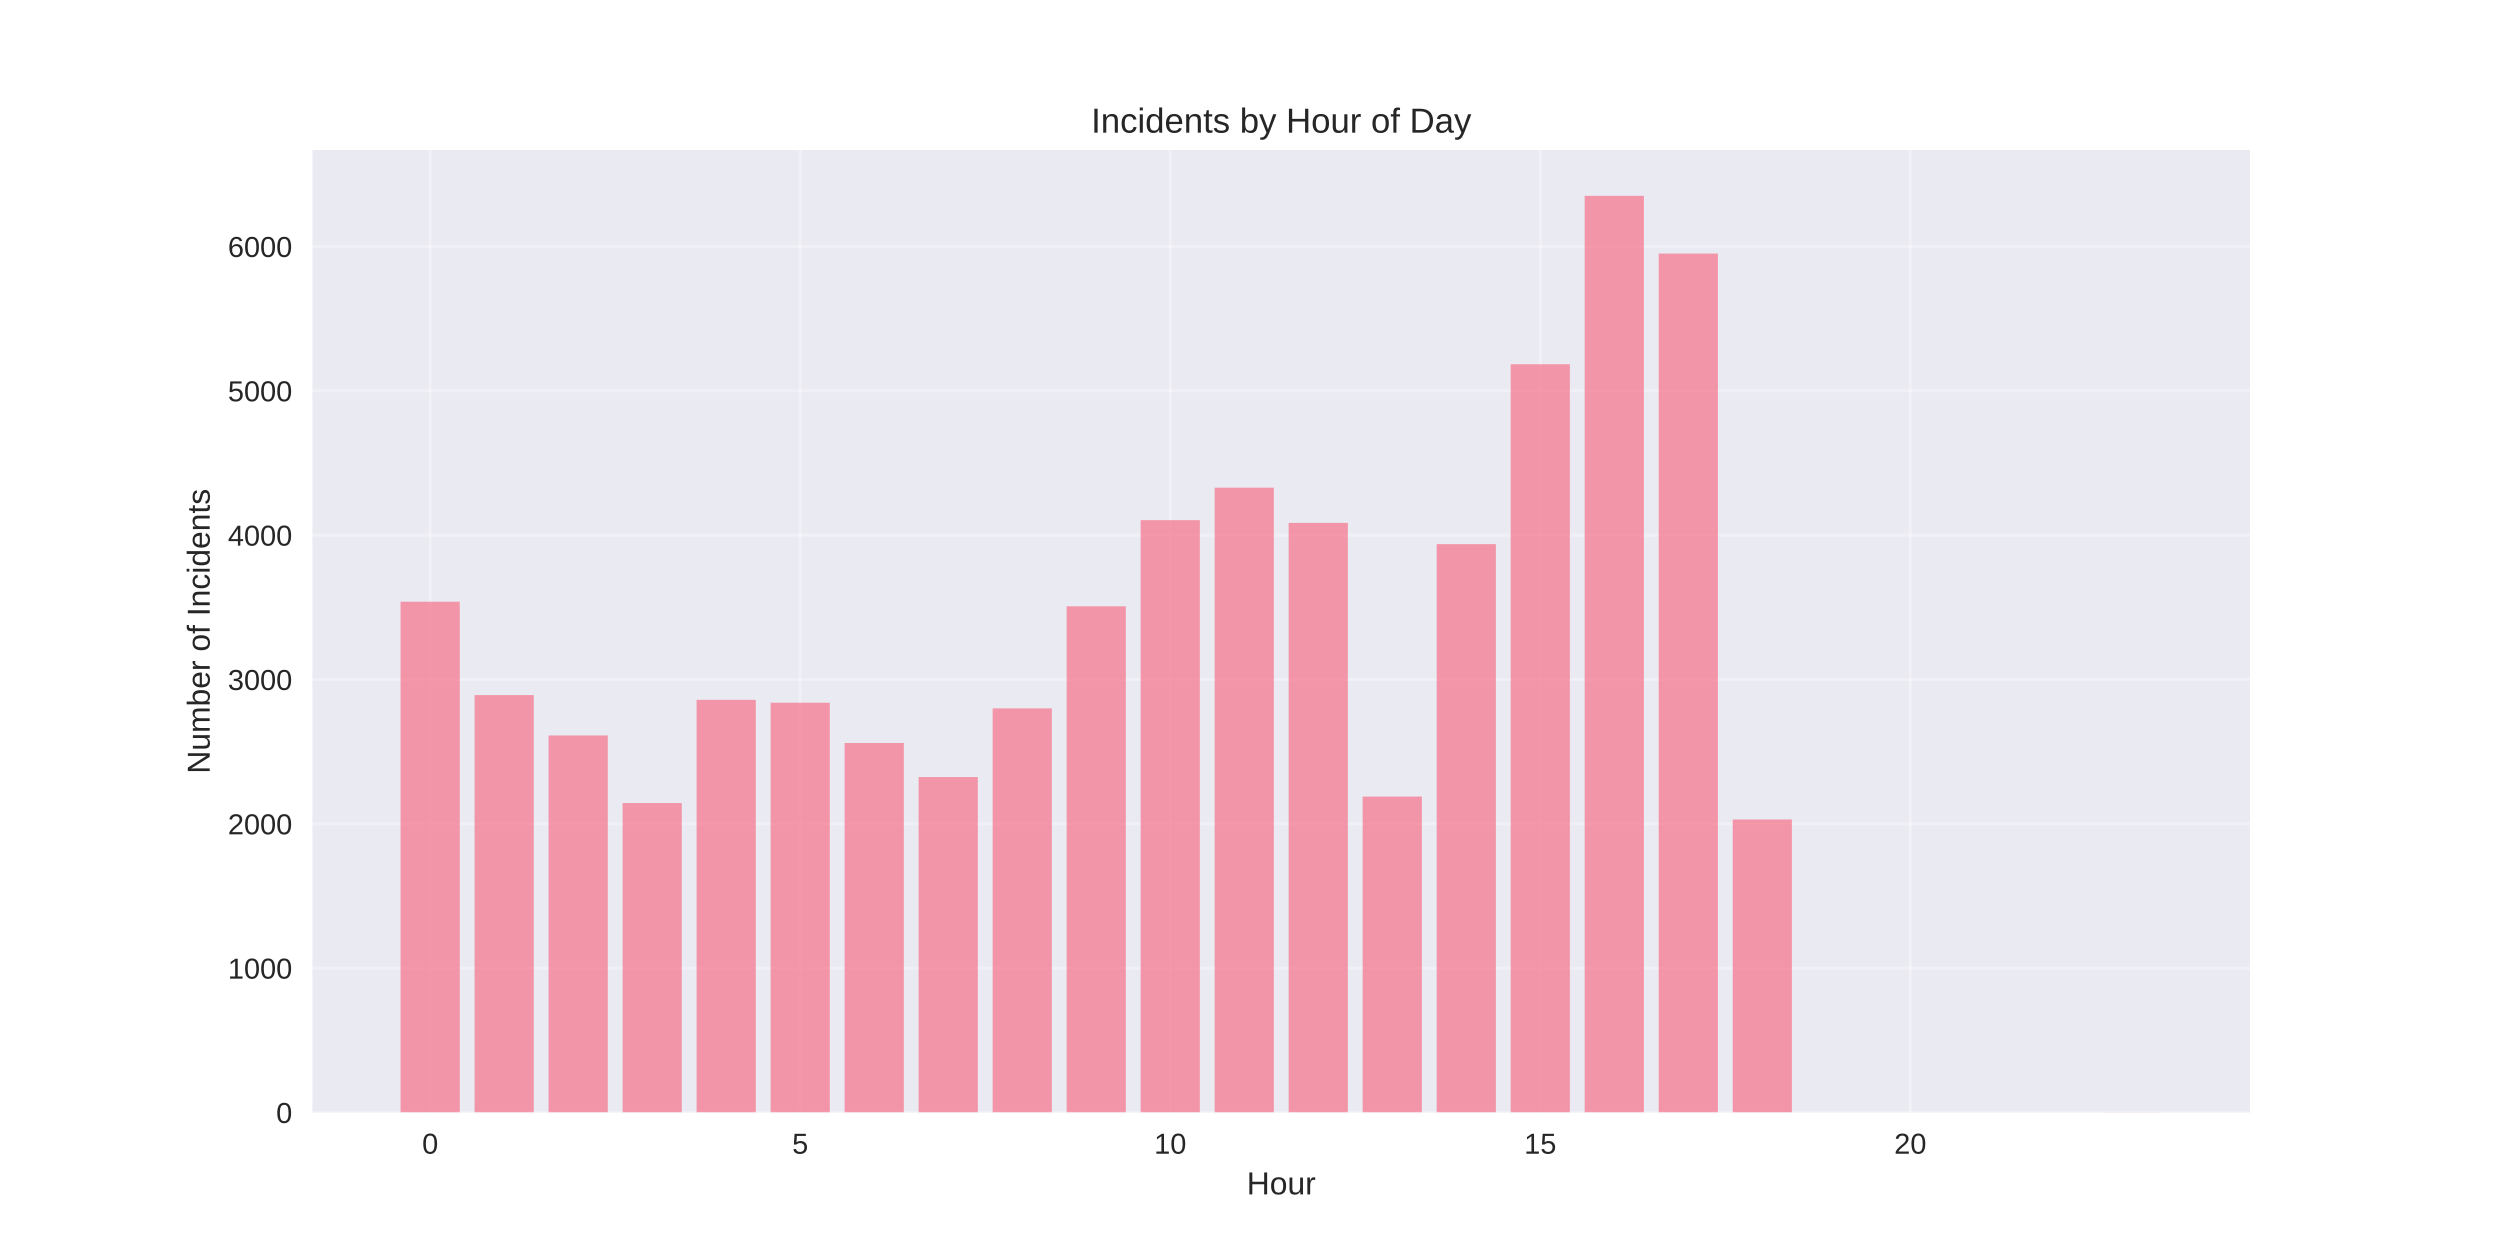
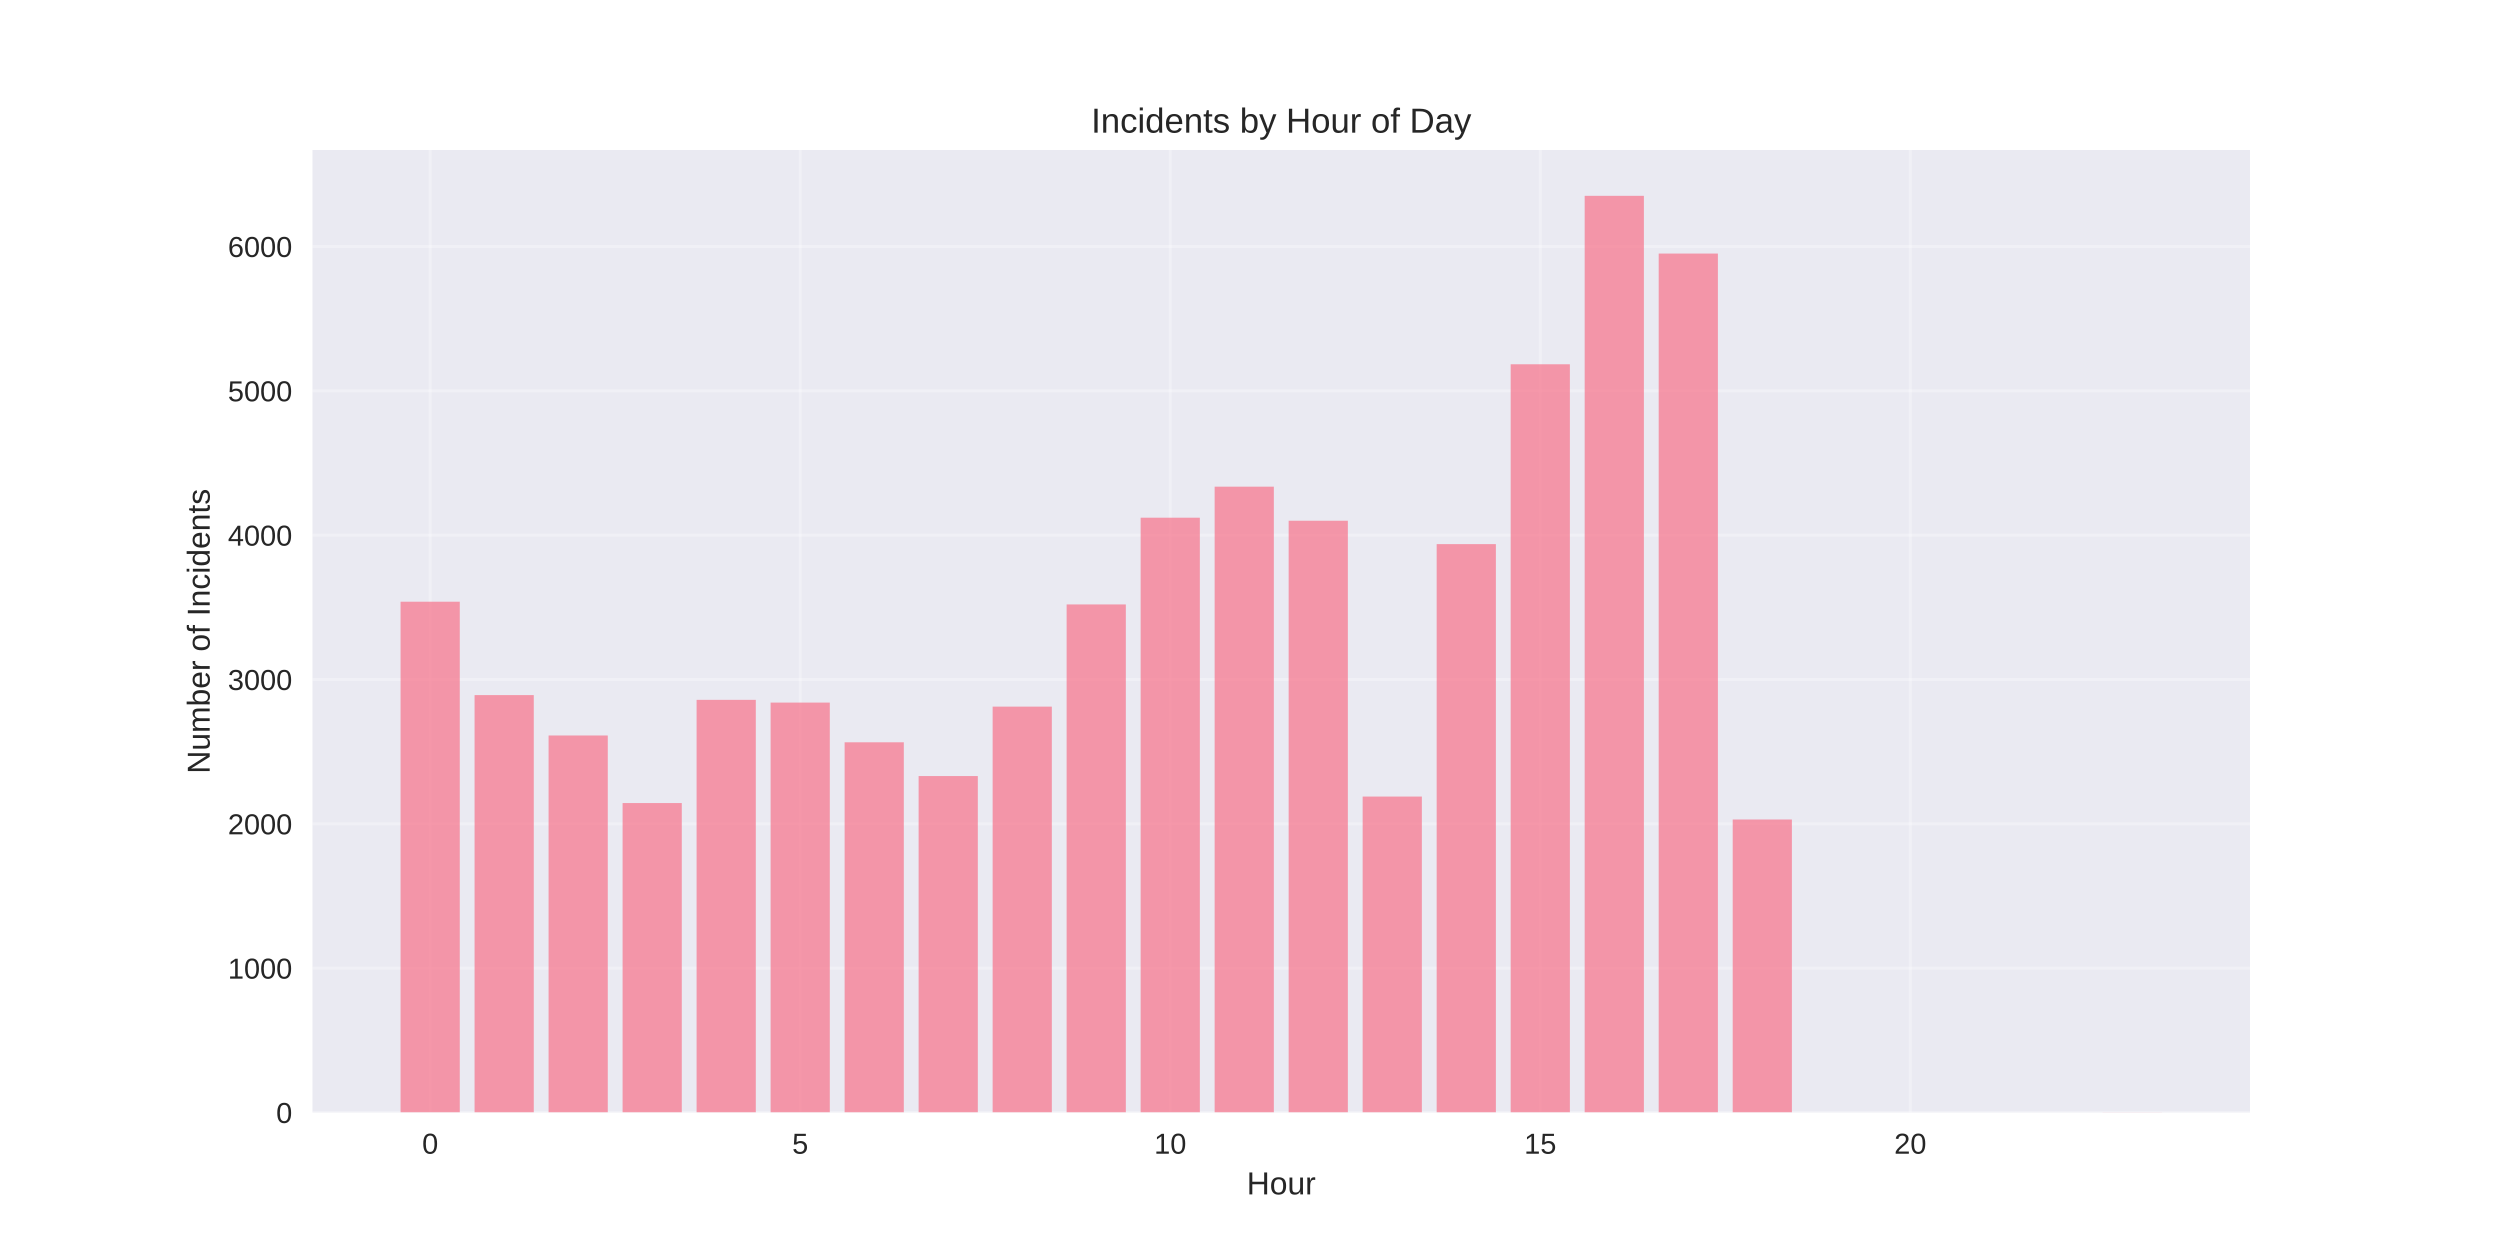
<svg xmlns="http://www.w3.org/2000/svg" width="864pt" height="432pt" viewBox="0 0 864 432" version="1.1">
  <defs>
    <style type="text/css">*{stroke-linejoin: round; stroke-linecap: butt}</style>
  </defs>
  <g id="figure_1">
    <g id="patch_1">
      <path d="M 0 432  L 864 432  L 864 0  L 0 0  z " style="fill: #ffffff" />
    </g>
    <g id="axes_1">
      <g id="patch_2">
        <path d="M 108 384.48  L 777.6 384.48  L 777.6 51.84  L 108 51.84  z " style="fill: #eaeaf2" />
      </g>
      <g id="matplotlib.axis_1">
        <g id="xtick_1">
          <g id="line2d_1">
-             <path d="M 148.667 384.48  L 148.667 51.84  " clip-path="url(#p9b6ff3ebff)" style="fill: none; stroke: #ffffff; stroke-opacity: 0.3; stroke-linecap: round" />
+             <path d="M 148.667 384.48  L 148.667 51.84  " clip-path="url(#p717d03272f)" style="fill: none; stroke: #ffffff; stroke-opacity: 0.3; stroke-linecap: round" />
          </g>
          <g id="line2d_2" />
          <g id="text_1">
            <text style="fill: #262626; font: 10px 'Arial', 'Liberation Sans', 'DejaVu Sans', 'Bitstream Vera Sans', sans-serif; text-anchor: middle" x="148.667" y="398.727" transform="rotate(-0 148.6671 398.7269)">0</text>
          </g>
        </g>
        <g id="xtick_2">
          <g id="line2d_3">
-             <path d="M 276.551 384.48  L 276.551 51.84  " clip-path="url(#p9b6ff3ebff)" style="fill: none; stroke: #ffffff; stroke-opacity: 0.3; stroke-linecap: round" />
+             <path d="M 276.551 384.48  L 276.551 51.84  " clip-path="url(#p717d03272f)" style="fill: none; stroke: #ffffff; stroke-opacity: 0.3; stroke-linecap: round" />
          </g>
          <g id="line2d_4" />
          <g id="text_2">
            <text style="fill: #262626; font: 10px 'Arial', 'Liberation Sans', 'DejaVu Sans', 'Bitstream Vera Sans', sans-serif; text-anchor: middle" x="276.551" y="398.727" transform="rotate(-0 276.551 398.7269)">5</text>
          </g>
        </g>
        <g id="xtick_3">
          <g id="line2d_5">
-             <path d="M 404.435 384.48  L 404.435 51.84  " clip-path="url(#p9b6ff3ebff)" style="fill: none; stroke: #ffffff; stroke-opacity: 0.3; stroke-linecap: round" />
+             <path d="M 404.435 384.48  L 404.435 51.84  " clip-path="url(#p717d03272f)" style="fill: none; stroke: #ffffff; stroke-opacity: 0.3; stroke-linecap: round" />
          </g>
          <g id="line2d_6" />
          <g id="text_3">
            <text style="fill: #262626; font: 10px 'Arial', 'Liberation Sans', 'DejaVu Sans', 'Bitstream Vera Sans', sans-serif; text-anchor: middle" x="404.435" y="398.727" transform="rotate(-0 404.4348 398.7269)">10</text>
          </g>
        </g>
        <g id="xtick_4">
          <g id="line2d_7">
-             <path d="M 532.319 384.48  L 532.319 51.84  " clip-path="url(#p9b6ff3ebff)" style="fill: none; stroke: #ffffff; stroke-opacity: 0.3; stroke-linecap: round" />
+             <path d="M 532.319 384.48  L 532.319 51.84  " clip-path="url(#p717d03272f)" style="fill: none; stroke: #ffffff; stroke-opacity: 0.3; stroke-linecap: round" />
          </g>
          <g id="line2d_8" />
          <g id="text_4">
            <text style="fill: #262626; font: 10px 'Arial', 'Liberation Sans', 'DejaVu Sans', 'Bitstream Vera Sans', sans-serif; text-anchor: middle" x="532.319" y="398.727" transform="rotate(-0 532.3187 398.7269)">15</text>
          </g>
        </g>
        <g id="xtick_5">
          <g id="line2d_9">
-             <path d="M 660.203 384.48  L 660.203 51.84  " clip-path="url(#p9b6ff3ebff)" style="fill: none; stroke: #ffffff; stroke-opacity: 0.3; stroke-linecap: round" />
+             <path d="M 660.203 384.48  L 660.203 51.84  " clip-path="url(#p717d03272f)" style="fill: none; stroke: #ffffff; stroke-opacity: 0.3; stroke-linecap: round" />
          </g>
          <g id="line2d_10" />
          <g id="text_5">
            <text style="fill: #262626; font: 10px 'Arial', 'Liberation Sans', 'DejaVu Sans', 'Bitstream Vera Sans', sans-serif; text-anchor: middle" x="660.203" y="398.727" transform="rotate(-0 660.2026 398.7269)">20</text>
          </g>
        </g>
        <g id="text_6">
          <text style="fill: #262626; font: 11px 'Arial', 'Liberation Sans', 'DejaVu Sans', 'Bitstream Vera Sans', sans-serif; text-anchor: middle" x="442.8" y="412.773" transform="rotate(-0 442.8 412.7734)">Hour</text>
        </g>
      </g>
      <g id="matplotlib.axis_2">
        <g id="ytick_1">
          <g id="line2d_11">
-             <path d="M 108 384.48  L 777.6 384.48  " clip-path="url(#p9b6ff3ebff)" style="fill: none; stroke: #ffffff; stroke-opacity: 0.3; stroke-linecap: round" />
+             <path d="M 108 384.48  L 777.6 384.48  " clip-path="url(#p717d03272f)" style="fill: none; stroke: #ffffff; stroke-opacity: 0.3; stroke-linecap: round" />
          </g>
          <g id="line2d_12" />
          <g id="text_7">
            <text style="fill: #262626; font: 10px 'Arial', 'Liberation Sans', 'DejaVu Sans', 'Bitstream Vera Sans', sans-serif; text-anchor: end" x="101" y="388.103" transform="rotate(-0 101 388.1034)">0</text>
          </g>
        </g>
        <g id="ytick_2">
          <g id="line2d_13">
-             <path d="M 108 334.598  L 777.6 334.598  " clip-path="url(#p9b6ff3ebff)" style="fill: none; stroke: #ffffff; stroke-opacity: 0.3; stroke-linecap: round" />
+             <path d="M 108 334.598  L 777.6 334.598  " clip-path="url(#p717d03272f)" style="fill: none; stroke: #ffffff; stroke-opacity: 0.3; stroke-linecap: round" />
          </g>
          <g id="line2d_14" />
          <g id="text_8">
            <text style="fill: #262626; font: 10px 'Arial', 'Liberation Sans', 'DejaVu Sans', 'Bitstream Vera Sans', sans-serif; text-anchor: end" x="101" y="338.222" transform="rotate(-0 101 338.2215)">1000</text>
          </g>
        </g>
        <g id="ytick_3">
          <g id="line2d_15">
-             <path d="M 108 284.716  L 777.6 284.716  " clip-path="url(#p9b6ff3ebff)" style="fill: none; stroke: #ffffff; stroke-opacity: 0.3; stroke-linecap: round" />
+             <path d="M 108 284.716  L 777.6 284.716  " clip-path="url(#p717d03272f)" style="fill: none; stroke: #ffffff; stroke-opacity: 0.3; stroke-linecap: round" />
          </g>
          <g id="line2d_16" />
          <g id="text_9">
            <text style="fill: #262626; font: 10px 'Arial', 'Liberation Sans', 'DejaVu Sans', 'Bitstream Vera Sans', sans-serif; text-anchor: end" x="101" y="288.34" transform="rotate(-0 101 288.3396)">2000</text>
          </g>
        </g>
        <g id="ytick_4">
          <g id="line2d_17">
-             <path d="M 108 234.834  L 777.6 234.834  " clip-path="url(#p9b6ff3ebff)" style="fill: none; stroke: #ffffff; stroke-opacity: 0.3; stroke-linecap: round" />
+             <path d="M 108 234.834  L 777.6 234.834  " clip-path="url(#p717d03272f)" style="fill: none; stroke: #ffffff; stroke-opacity: 0.3; stroke-linecap: round" />
          </g>
          <g id="line2d_18" />
          <g id="text_10">
            <text style="fill: #262626; font: 10px 'Arial', 'Liberation Sans', 'DejaVu Sans', 'Bitstream Vera Sans', sans-serif; text-anchor: end" x="101" y="238.458" transform="rotate(-0 101 238.4577)">3000</text>
          </g>
        </g>
        <g id="ytick_5">
          <g id="line2d_19">
-             <path d="M 108 184.952  L 777.6 184.952  " clip-path="url(#p9b6ff3ebff)" style="fill: none; stroke: #ffffff; stroke-opacity: 0.3; stroke-linecap: round" />
+             <path d="M 108 184.952  L 777.6 184.952  " clip-path="url(#p717d03272f)" style="fill: none; stroke: #ffffff; stroke-opacity: 0.3; stroke-linecap: round" />
          </g>
          <g id="line2d_20" />
          <g id="text_11">
            <text style="fill: #262626; font: 10px 'Arial', 'Liberation Sans', 'DejaVu Sans', 'Bitstream Vera Sans', sans-serif; text-anchor: end" x="101" y="188.576" transform="rotate(-0 101 188.5758)">4000</text>
          </g>
        </g>
        <g id="ytick_6">
          <g id="line2d_21">
-             <path d="M 108 135.07  L 777.6 135.07  " clip-path="url(#p9b6ff3ebff)" style="fill: none; stroke: #ffffff; stroke-opacity: 0.3; stroke-linecap: round" />
+             <path d="M 108 135.07  L 777.6 135.07  " clip-path="url(#p717d03272f)" style="fill: none; stroke: #ffffff; stroke-opacity: 0.3; stroke-linecap: round" />
          </g>
          <g id="line2d_22" />
          <g id="text_12">
            <text style="fill: #262626; font: 10px 'Arial', 'Liberation Sans', 'DejaVu Sans', 'Bitstream Vera Sans', sans-serif; text-anchor: end" x="101" y="138.694" transform="rotate(-0 101 138.6939)">5000</text>
          </g>
        </g>
        <g id="ytick_7">
          <g id="line2d_23">
-             <path d="M 108 85.189  L 777.6 85.189  " clip-path="url(#p9b6ff3ebff)" style="fill: none; stroke: #ffffff; stroke-opacity: 0.3; stroke-linecap: round" />
+             <path d="M 108 85.189  L 777.6 85.189  " clip-path="url(#p717d03272f)" style="fill: none; stroke: #ffffff; stroke-opacity: 0.3; stroke-linecap: round" />
          </g>
          <g id="line2d_24" />
          <g id="text_13">
            <text style="fill: #262626; font: 10px 'Arial', 'Liberation Sans', 'DejaVu Sans', 'Bitstream Vera Sans', sans-serif; text-anchor: end" x="101" y="88.812" transform="rotate(-0 101 88.81199)">6000</text>
          </g>
        </g>
        <g id="text_14">
          <text style="fill: #262626; font: 11px 'Arial', 'Liberation Sans', 'DejaVu Sans', 'Bitstream Vera Sans', sans-serif; text-anchor: middle" x="72.474" y="218.16" transform="rotate(-90 72.47375 218.16)">Number of Incidents</text>
        </g>
      </g>
      <g id="patch_3">
-         <path d="M 138.436 384.48  L 158.898 384.48  L 158.898 207.948  L 138.436 207.948  z " clip-path="url(#p9b6ff3ebff)" style="fill: #f77189; opacity: 0.7" />
+         <path d="M 138.436 384.48  L 158.898 384.48  L 158.898 207.948  L 138.436 207.948  z " clip-path="url(#p717d03272f)" style="fill: #f77189; opacity: 0.7" />
      </g>
      <g id="patch_4">
-         <path d="M 164.013 384.48  L 184.475 384.48  L 184.475 240.222  L 164.013 240.222  z " clip-path="url(#p9b6ff3ebff)" style="fill: #f77189; opacity: 0.7" />
+         <path d="M 164.013 384.48  L 184.475 384.48  L 184.475 240.222  L 164.013 240.222  z " clip-path="url(#p717d03272f)" style="fill: #f77189; opacity: 0.7" />
      </g>
      <g id="patch_5">
-         <path d="M 189.59 384.48  L 210.051 384.48  L 210.051 254.188  L 189.59 254.188  z " clip-path="url(#p9b6ff3ebff)" style="fill: #f77189; opacity: 0.7" />
+         <path d="M 189.59 384.48  L 210.051 384.48  L 210.051 254.188  L 189.59 254.188  z " clip-path="url(#p717d03272f)" style="fill: #f77189; opacity: 0.7" />
      </g>
      <g id="patch_6">
-         <path d="M 215.167 384.48  L 235.628 384.48  L 235.628 277.533  L 215.167 277.533  z " clip-path="url(#p9b6ff3ebff)" style="fill: #f77189; opacity: 0.7" />
+         <path d="M 215.167 384.48  L 235.628 384.48  L 235.628 277.533  L 215.167 277.533  z " clip-path="url(#p717d03272f)" style="fill: #f77189; opacity: 0.7" />
      </g>
      <g id="patch_7">
-         <path d="M 240.743 384.48  L 261.205 384.48  L 261.205 241.868  L 240.743 241.868  z " clip-path="url(#p9b6ff3ebff)" style="fill: #f77189; opacity: 0.7" />
+         <path d="M 240.743 384.48  L 261.205 384.48  L 261.205 241.868  L 240.743 241.868  z " clip-path="url(#p717d03272f)" style="fill: #f77189; opacity: 0.7" />
      </g>
      <g id="patch_8">
-         <path d="M 266.32 384.48  L 286.782 384.48  L 286.782 242.865  L 266.32 242.865  z " clip-path="url(#p9b6ff3ebff)" style="fill: #f77189; opacity: 0.7" />
+         <path d="M 266.32 384.48  L 286.782 384.48  L 286.782 242.815  L 266.32 242.815  z " clip-path="url(#p717d03272f)" style="fill: #f77189; opacity: 0.7" />
      </g>
      <g id="patch_9">
-         <path d="M 291.897 384.48  L 312.358 384.48  L 312.358 256.782  L 291.897 256.782  z " clip-path="url(#p9b6ff3ebff)" style="fill: #f77189; opacity: 0.7" />
+         <path d="M 291.897 384.48  L 312.358 384.48  L 312.358 256.533  L 291.897 256.533  z " clip-path="url(#p717d03272f)" style="fill: #f77189; opacity: 0.7" />
      </g>
      <g id="patch_10">
-         <path d="M 317.474 384.48  L 337.935 384.48  L 337.935 268.554  L 317.474 268.554  z " clip-path="url(#p9b6ff3ebff)" style="fill: #f77189; opacity: 0.7" />
+         <path d="M 317.474 384.48  L 337.935 384.48  L 337.935 268.205  L 317.474 268.205  z " clip-path="url(#p717d03272f)" style="fill: #f77189; opacity: 0.7" />
      </g>
      <g id="patch_11">
-         <path d="M 343.051 384.48  L 363.512 384.48  L 363.512 244.811  L 343.051 244.811  z " clip-path="url(#p9b6ff3ebff)" style="fill: #f77189; opacity: 0.7" />
+         <path d="M 343.051 384.48  L 363.512 384.48  L 363.512 244.212  L 343.051 244.212  z " clip-path="url(#p717d03272f)" style="fill: #f77189; opacity: 0.7" />
      </g>
      <g id="patch_12">
-         <path d="M 368.627 384.48  L 389.089 384.48  L 389.089 209.544  L 368.627 209.544  z " clip-path="url(#p9b6ff3ebff)" style="fill: #f77189; opacity: 0.7" />
+         <path d="M 368.627 384.48  L 389.089 384.48  L 389.089 208.896  L 368.627 208.896  z " clip-path="url(#p717d03272f)" style="fill: #f77189; opacity: 0.7" />
      </g>
      <g id="patch_13">
-         <path d="M 394.204 384.48  L 414.666 384.48  L 414.666 179.765  L 394.204 179.765  z " clip-path="url(#p9b6ff3ebff)" style="fill: #f77189; opacity: 0.7" />
+         <path d="M 394.204 384.48  L 414.666 384.48  L 414.666 178.917  L 394.204 178.917  z " clip-path="url(#p717d03272f)" style="fill: #f77189; opacity: 0.7" />
      </g>
      <g id="patch_14">
-         <path d="M 419.781 384.48  L 440.242 384.48  L 440.242 168.541  L 419.781 168.541  z " clip-path="url(#p9b6ff3ebff)" style="fill: #f77189; opacity: 0.7" />
+         <path d="M 419.781 384.48  L 440.242 384.48  L 440.242 168.192  L 419.781 168.192  z " clip-path="url(#p717d03272f)" style="fill: #f77189; opacity: 0.7" />
      </g>
      <g id="patch_15">
-         <path d="M 445.358 384.48  L 465.819 384.48  L 465.819 180.712  L 445.358 180.712  z " clip-path="url(#p9b6ff3ebff)" style="fill: #f77189; opacity: 0.7" />
+         <path d="M 445.358 384.48  L 465.819 384.48  L 465.819 179.964  L 445.358 179.964  z " clip-path="url(#p717d03272f)" style="fill: #f77189; opacity: 0.7" />
      </g>
      <g id="patch_16">
-         <path d="M 470.934 384.48  L 491.396 384.48  L 491.396 275.289  L 470.934 275.289  z " clip-path="url(#p9b6ff3ebff)" style="fill: #f77189; opacity: 0.7" />
+         <path d="M 470.934 384.48  L 491.396 384.48  L 491.396 275.289  L 470.934 275.289  z " clip-path="url(#p717d03272f)" style="fill: #f77189; opacity: 0.7" />
      </g>
      <g id="patch_17">
-         <path d="M 496.511 384.48  L 516.973 384.48  L 516.973 188.045  L 496.511 188.045  z " clip-path="url(#p9b6ff3ebff)" style="fill: #f77189; opacity: 0.7" />
+         <path d="M 496.511 384.48  L 516.973 384.48  L 516.973 188.045  L 496.511 188.045  z " clip-path="url(#p717d03272f)" style="fill: #f77189; opacity: 0.7" />
      </g>
      <g id="patch_18">
-         <path d="M 522.088 384.48  L 542.549 384.48  L 542.549 125.892  L 522.088 125.892  z " clip-path="url(#p9b6ff3ebff)" style="fill: #f77189; opacity: 0.7" />
+         <path d="M 522.088 384.48  L 542.549 384.48  L 542.549 125.892  L 522.088 125.892  z " clip-path="url(#p717d03272f)" style="fill: #f77189; opacity: 0.7" />
      </g>
      <g id="patch_19">
-         <path d="M 547.665 384.48  L 568.126 384.48  L 568.126 67.68  L 547.665 67.68  z " clip-path="url(#p9b6ff3ebff)" style="fill: #f77189; opacity: 0.7" />
+         <path d="M 547.665 384.48  L 568.126 384.48  L 568.126 67.68  L 547.665 67.68  z " clip-path="url(#p717d03272f)" style="fill: #f77189; opacity: 0.7" />
      </g>
      <g id="patch_20">
-         <path d="M 573.242 384.48  L 593.703 384.48  L 593.703 87.633  L 573.242 87.633  z " clip-path="url(#p9b6ff3ebff)" style="fill: #f77189; opacity: 0.7" />
+         <path d="M 573.242 384.48  L 593.703 384.48  L 593.703 87.633  L 573.242 87.633  z " clip-path="url(#p717d03272f)" style="fill: #f77189; opacity: 0.7" />
      </g>
      <g id="patch_21">
-         <path d="M 598.818 384.48  L 619.28 384.48  L 619.28 283.22  L 598.818 283.22  z " clip-path="url(#p9b6ff3ebff)" style="fill: #f77189; opacity: 0.7" />
+         <path d="M 598.818 384.48  L 619.28 384.48  L 619.28 283.22  L 598.818 283.22  z " clip-path="url(#p717d03272f)" style="fill: #f77189; opacity: 0.7" />
      </g>
      <g id="patch_22">
-         <path d="M 726.702 384.48  L 747.164 384.48  L 747.164 384.43  L 726.702 384.43  z " clip-path="url(#p9b6ff3ebff)" style="fill: #f77189; opacity: 0.7" />
+         <path d="M 726.702 384.48  L 747.164 384.48  L 747.164 384.43  L 726.702 384.43  z " clip-path="url(#p717d03272f)" style="fill: #f77189; opacity: 0.7" />
      </g>
      <g id="patch_23">
        <path d="M 108 384.48  L 108 51.84  " style="fill: none" />
      </g>
      <g id="patch_24">
        <path d="M 777.6 384.48  L 777.6 51.84  " style="fill: none" />
      </g>
      <g id="patch_25">
        <path d="M 108 384.48  L 777.6 384.48  " style="fill: none" />
      </g>
      <g id="patch_26">
        <path d="M 108 51.84  L 777.6 51.84  " style="fill: none" />
      </g>
      <g id="text_15">
        <text style="fill: #262626; font: 12px 'Arial', 'Liberation Sans', 'DejaVu Sans', 'Bitstream Vera Sans', sans-serif; text-anchor: middle" x="442.8" y="45.84" transform="rotate(-0 442.8 45.84)">Incidents by Hour of Day</text>
      </g>
    </g>
  </g>
  <defs>
-     <clipPath id="p9b6ff3ebff">
+     <clipPath id="p717d03272f">
      <rect x="108" y="51.84" width="669.6" height="332.64" />
    </clipPath>
  </defs>
</svg>
